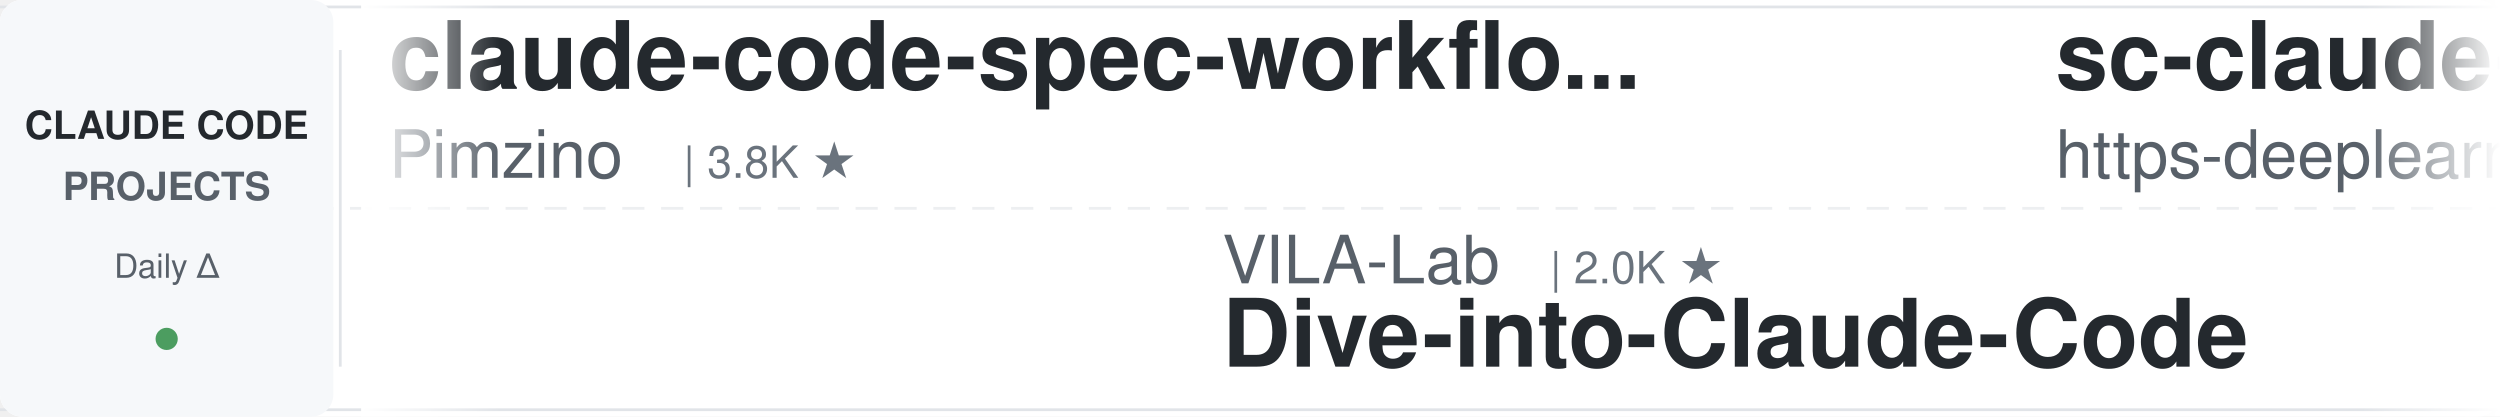
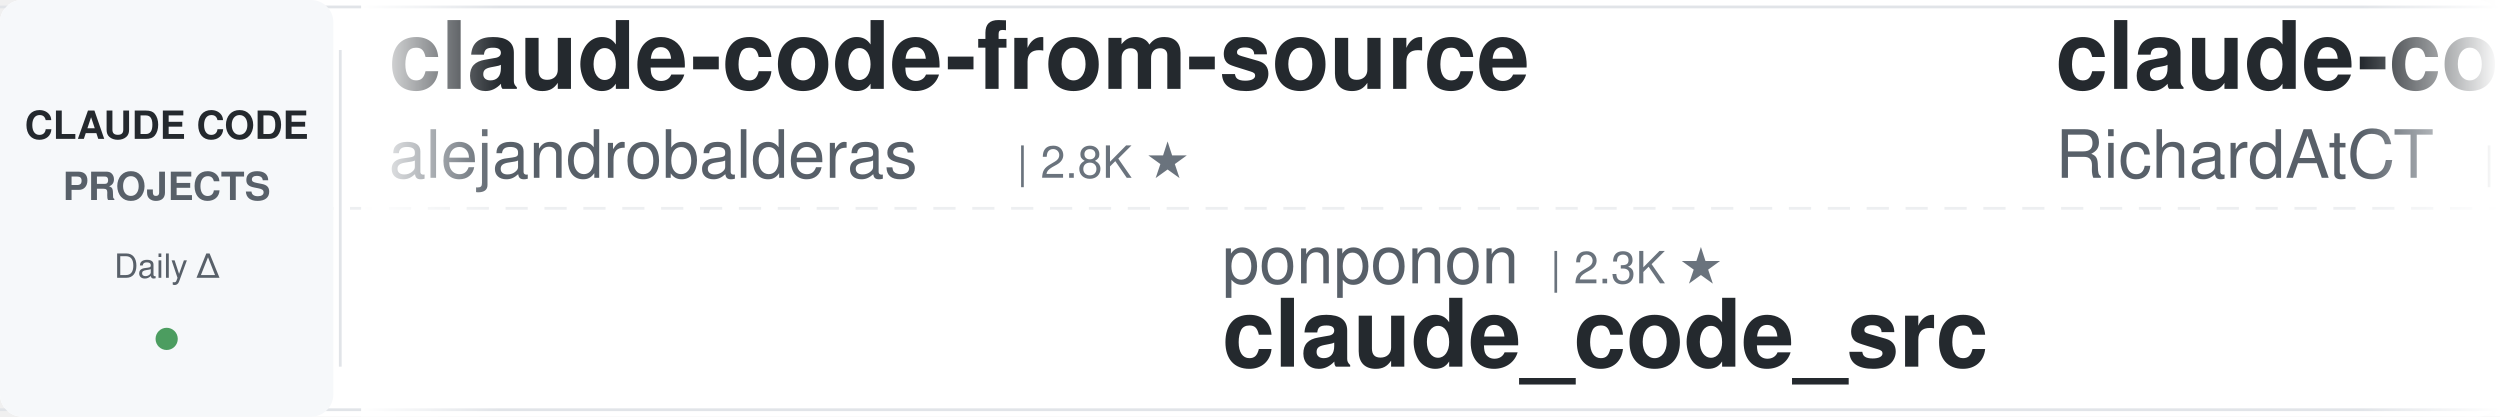
<svg xmlns="http://www.w3.org/2000/svg" width="900" height="150">
  <defs>
    <linearGradient id="leftFade" x1="0%" y1="0%" x2="100%" y2="0%">
      <stop offset="0%" style="stop-color:#ffffff;stop-opacity:1" />
      <stop offset="100%" style="stop-color:#ffffff;stop-opacity:0" />
    </linearGradient>
    <linearGradient id="rightFade" x1="0%" y1="0%" x2="100%" y2="0%">
      <stop offset="0%" style="stop-color:#ffffff;stop-opacity:0" />
      <stop offset="100%" style="stop-color:#ffffff;stop-opacity:1" />
    </linearGradient>
  </defs>
  <rect width="900" height="150" fill="#ffffff" rx="8" />
  <rect x="0" y="2" width="900" height="1" fill="#e1e4e8" />
  <rect x="0" y="147" width="900" height="1" fill="#e1e4e8" />
  <line x1="0" y1="75" x2="900" y2="75" stroke="#e1e4e8" stroke-width="1" stroke-dasharray="8 6" opacity="0.6" />
  <rect x="0" y="0" width="120" height="150" fill="#f6f8fa" rx="8" />
  <text x="60" y="50" font-family="-apple-system, BlinkMacSystemFont, 'Segoe UI', Helvetica, Arial, sans-serif" font-size="14" font-weight="600" fill="#24292e" text-anchor="middle">CLAUDE CODE</text>
  <text x="60" y="72" font-family="-apple-system, BlinkMacSystemFont, 'Segoe UI', Helvetica, Arial, sans-serif" font-size="14" font-weight="600" fill="#586069" text-anchor="middle">PROJECTS</text>
  <text x="60" y="100" font-family="-apple-system, BlinkMacSystemFont, 'Segoe UI', Helvetica, Arial, sans-serif" font-size="12" font-weight="500" fill="#586069" text-anchor="middle">Daily Δ</text>
  <circle cx="60" cy="122" r="4" fill="#22863a" opacity="0.8" />
  <rect x="122" y="18" width="1" height="114" fill="#e1e4e8" />
  <clipPath id="tickerClip">
    <rect x="130" y="0" width="770" height="150" />
  </clipPath>
  <g clip-path="url(#tickerClip)">
    <g id="tickerItems">
      <animateTransform attributeName="transform" attributeType="XML" type="translate" from="0 0" to="-3000 0" dur="54s" repeatCount="indefinite" />
      <g transform="translate(0, 0)">
-         <text x="140" y="32" font-family="-apple-system, BlinkMacSystemFont, 'Segoe UI', Helvetica, Arial, sans-serif" font-size="34" font-weight="600" fill="#24292e">claude-code-spec-workflo...</text>
-         <text x="140" y="64" font-family="-apple-system, BlinkMacSystemFont, 'Segoe UI', Helvetica, Arial, sans-serif" font-size="24" font-weight="400" fill="#586069">Pimzino</text>
-         <text x="246" y="64" font-family="-apple-system, BlinkMacSystemFont, 'Segoe UI', Helvetica, Arial, sans-serif" font-size="16" font-weight="500" fill="#6a737d">| 3.8K ★</text>
+         <text x="140" y="32" font-family="-apple-system, BlinkMacSystemFont, 'Segoe UI', Helvetica, Arial, sans-serif" font-size="34" font-weight="600" fill="#24292e">claude-code-from-source</text>
+         <text x="140" y="64" font-family="-apple-system, BlinkMacSystemFont, 'Segoe UI', Helvetica, Arial, sans-serif" font-size="24" font-weight="400" fill="#586069">alejandrobalderas</text>
+         <text x="366" y="64" font-family="-apple-system, BlinkMacSystemFont, 'Segoe UI', Helvetica, Arial, sans-serif" font-size="16" font-weight="500" fill="#6a737d">| 2.8K ★</text>
      </g>
      <g transform="translate(300, 0)">
-         <text x="140" y="102" font-family="-apple-system, BlinkMacSystemFont, 'Segoe UI', Helvetica, Arial, sans-serif" font-size="24" font-weight="400" fill="#586069">VILA-Lab</text>
-         <text x="258" y="102" font-family="-apple-system, BlinkMacSystemFont, 'Segoe UI', Helvetica, Arial, sans-serif" font-size="16" font-weight="500" fill="#6a737d">| 2.0K ★</text>
-         <text x="140" y="132" font-family="-apple-system, BlinkMacSystemFont, 'Segoe UI', Helvetica, Arial, sans-serif" font-size="34" font-weight="600" fill="#24292e">Dive-into-Claude-Code</text>
-       </g>
-       <g transform="translate(600, 0)">
-         <text x="140" y="32" font-family="-apple-system, BlinkMacSystemFont, 'Segoe UI', Helvetica, Arial, sans-serif" font-size="34" font-weight="600" fill="#24292e">sc-claude-code-files</text>
-         <text x="140" y="64" font-family="-apple-system, BlinkMacSystemFont, 'Segoe UI', Helvetica, Arial, sans-serif" font-size="24" font-weight="400" fill="#586069">https-deeplearning-ai</text>
-         <text x="414" y="64" font-family="-apple-system, BlinkMacSystemFont, 'Segoe UI', Helvetica, Arial, sans-serif" font-size="16" font-weight="500" fill="#6a737d">| 540 ★</text>
-       </g>
-       <g transform="translate(900, 0)">
-         <text x="140" y="102" font-family="-apple-system, BlinkMacSystemFont, 'Segoe UI', Helvetica, Arial, sans-serif" font-size="24" font-weight="400" fill="#586069">kodu-ai</text>
-         <text x="246" y="102" font-family="-apple-system, BlinkMacSystemFont, 'Segoe UI', Helvetica, Arial, sans-serif" font-size="16" font-weight="500" fill="#6a737d">| 5.2K ★</text>
-         <text x="140" y="132" font-family="-apple-system, BlinkMacSystemFont, 'Segoe UI', Helvetica, Arial, sans-serif" font-size="34" font-weight="600" fill="#24292e">claude-coder</text>
-       </g>
-       <g transform="translate(1200, 0)">
-         <text x="140" y="32" font-family="-apple-system, BlinkMacSystemFont, 'Segoe UI', Helvetica, Arial, sans-serif" font-size="34" font-weight="600" fill="#24292e">claude-code-guide</text>
-         <text x="140" y="64" font-family="-apple-system, BlinkMacSystemFont, 'Segoe UI', Helvetica, Arial, sans-serif" font-size="24" font-weight="400" fill="#586069">zebbern</text>
-         <text x="246" y="64" font-family="-apple-system, BlinkMacSystemFont, 'Segoe UI', Helvetica, Arial, sans-serif" font-size="16" font-weight="500" fill="#6a737d">| 4.6K ★</text>
-       </g>
-       <g transform="translate(1500, 0)">
-         <text x="140" y="102" font-family="-apple-system, BlinkMacSystemFont, 'Segoe UI', Helvetica, Arial, sans-serif" font-size="24" font-weight="400" fill="#586069">Chachamaru127</text>
-         <text x="318" y="102" font-family="-apple-system, BlinkMacSystemFont, 'Segoe UI', Helvetica, Arial, sans-serif" font-size="16" font-weight="500" fill="#6a737d">| 3.0K ★</text>
-         <text x="140" y="132" font-family="-apple-system, BlinkMacSystemFont, 'Segoe UI', Helvetica, Arial, sans-serif" font-size="34" font-weight="600" fill="#24292e">claude-code-harness</text>
-       </g>
-       <g transform="translate(1800, 0)">
-         <text x="140" y="32" font-family="-apple-system, BlinkMacSystemFont, 'Segoe UI', Helvetica, Arial, sans-serif" font-size="34" font-weight="600" fill="#24292e">claude-code-ultimate-gui...</text>
-         <text x="140" y="64" font-family="-apple-system, BlinkMacSystemFont, 'Segoe UI', Helvetica, Arial, sans-serif" font-size="24" font-weight="400" fill="#586069">FlorianBruniaux</text>
-         <text x="342" y="64" font-family="-apple-system, BlinkMacSystemFont, 'Segoe UI', Helvetica, Arial, sans-serif" font-size="16" font-weight="500" fill="#6a737d">| 5.7K ★</text>
-       </g>
-       <g transform="translate(2100, 0)">
-         <text x="140" y="102" font-family="-apple-system, BlinkMacSystemFont, 'Segoe UI', Helvetica, Arial, sans-serif" font-size="24" font-weight="400" fill="#586069">feiskyer</text>
-         <text x="258" y="102" font-family="-apple-system, BlinkMacSystemFont, 'Segoe UI', Helvetica, Arial, sans-serif" font-size="16" font-weight="500" fill="#6a737d">| 1.6K ★</text>
-         <text x="140" y="132" font-family="-apple-system, BlinkMacSystemFont, 'Segoe UI', Helvetica, Arial, sans-serif" font-size="34" font-weight="600" fill="#24292e">claude-code-settings</text>
-       </g>
-       <g transform="translate(2400, 0)">
-         <text x="140" y="32" font-family="-apple-system, BlinkMacSystemFont, 'Segoe UI', Helvetica, Arial, sans-serif" font-size="34" font-weight="600" fill="#24292e">everything-claude-code-z...</text>
-         <text x="140" y="64" font-family="-apple-system, BlinkMacSystemFont, 'Segoe UI', Helvetica, Arial, sans-serif" font-size="24" font-weight="400" fill="#586069">xu-xiang</text>
-         <text x="258" y="64" font-family="-apple-system, BlinkMacSystemFont, 'Segoe UI', Helvetica, Arial, sans-serif" font-size="16" font-weight="500" fill="#6a737d">| 1.8K ★</text>
-       </g>
-       <g transform="translate(2700, 0)">
        <text x="140" y="102" font-family="-apple-system, BlinkMacSystemFont, 'Segoe UI', Helvetica, Arial, sans-serif" font-size="24" font-weight="400" fill="#586069">ponponon</text>
        <text x="258" y="102" font-family="-apple-system, BlinkMacSystemFont, 'Segoe UI', Helvetica, Arial, sans-serif" font-size="16" font-weight="500" fill="#6a737d">| 2.3K ★</text>
        <text x="140" y="132" font-family="-apple-system, BlinkMacSystemFont, 'Segoe UI', Helvetica, Arial, sans-serif" font-size="34" font-weight="600" fill="#24292e">claude_code_src</text>
      </g>
+       <g transform="translate(600, 0)">
+         <text x="140" y="32" font-family="-apple-system, BlinkMacSystemFont, 'Segoe UI', Helvetica, Arial, sans-serif" font-size="34" font-weight="600" fill="#24292e">claude-code-telegram</text>
+         <text x="140" y="64" font-family="-apple-system, BlinkMacSystemFont, 'Segoe UI', Helvetica, Arial, sans-serif" font-size="24" font-weight="400" fill="#586069">RichardAtCT</text>
+         <text x="294" y="64" font-family="-apple-system, BlinkMacSystemFont, 'Segoe UI', Helvetica, Arial, sans-serif" font-size="16" font-weight="500" fill="#6a737d">| 2.8K ★</text>
+       </g>
+       <g transform="translate(900, 0)">
+         <text x="140" y="102" font-family="-apple-system, BlinkMacSystemFont, 'Segoe UI', Helvetica, Arial, sans-serif" font-size="24" font-weight="400" fill="#586069">simonw</text>
+         <text x="234" y="102" font-family="-apple-system, BlinkMacSystemFont, 'Segoe UI', Helvetica, Arial, sans-serif" font-size="16" font-weight="500" fill="#6a737d">| 1.7K ★</text>
+         <text x="140" y="132" font-family="-apple-system, BlinkMacSystemFont, 'Segoe UI', Helvetica, Arial, sans-serif" font-size="34" font-weight="600" fill="#24292e">claude-code-transcripts</text>
+       </g>
+       <g transform="translate(1200, 0)">
+         <text x="140" y="32" font-family="-apple-system, BlinkMacSystemFont, 'Segoe UI', Helvetica, Arial, sans-serif" font-size="34" font-weight="600" fill="#24292e">claude-code-analysis</text>
+         <text x="140" y="64" font-family="-apple-system, BlinkMacSystemFont, 'Segoe UI', Helvetica, Arial, sans-serif" font-size="24" font-weight="400" fill="#586069">liuup</text>
+         <text x="222" y="64" font-family="-apple-system, BlinkMacSystemFont, 'Segoe UI', Helvetica, Arial, sans-serif" font-size="16" font-weight="500" fill="#6a737d">| 3.8K ★</text>
+       </g>
+       <g transform="translate(1500, 0)">
+         <text x="140" y="102" font-family="-apple-system, BlinkMacSystemFont, 'Segoe UI', Helvetica, Arial, sans-serif" font-size="24" font-weight="400" fill="#586069">edmund-io</text>
+         <text x="270" y="102" font-family="-apple-system, BlinkMacSystemFont, 'Segoe UI', Helvetica, Arial, sans-serif" font-size="16" font-weight="500" fill="#6a737d">| 1.5K ★</text>
+         <text x="140" y="132" font-family="-apple-system, BlinkMacSystemFont, 'Segoe UI', Helvetica, Arial, sans-serif" font-size="34" font-weight="600" fill="#24292e">edmunds-claude-code</text>
+       </g>
+       <g transform="translate(1800, 0)">
+         <text x="140" y="32" font-family="-apple-system, BlinkMacSystemFont, 'Segoe UI', Helvetica, Arial, sans-serif" font-size="34" font-weight="600" fill="#24292e">free-claude-code</text>
+         <text x="140" y="64" font-family="-apple-system, BlinkMacSystemFont, 'Segoe UI', Helvetica, Arial, sans-serif" font-size="24" font-weight="400" fill="#586069">Alishahryar1</text>
+         <text x="306" y="64" font-family="-apple-system, BlinkMacSystemFont, 'Segoe UI', Helvetica, Arial, sans-serif" font-size="16" font-weight="500" fill="#6a737d">| 45.2K ★</text>
+       </g>
+       <g transform="translate(2100, 0)">
+         <text x="140" y="102" font-family="-apple-system, BlinkMacSystemFont, 'Segoe UI', Helvetica, Arial, sans-serif" font-size="24" font-weight="400" fill="#586069">huangjia2019</text>
+         <text x="306" y="102" font-family="-apple-system, BlinkMacSystemFont, 'Segoe UI', Helvetica, Arial, sans-serif" font-size="16" font-weight="500" fill="#6a737d">| 1.1K ★</text>
+         <text x="140" y="132" font-family="-apple-system, BlinkMacSystemFont, 'Segoe UI', Helvetica, Arial, sans-serif" font-size="34" font-weight="600" fill="#24292e">claude-code-engineering</text>
+       </g>
+       <g transform="translate(2400, 0)">
+         <text x="140" y="32" font-family="-apple-system, BlinkMacSystemFont, 'Segoe UI', Helvetica, Arial, sans-serif" font-size="34" font-weight="600" fill="#24292e">awesome-claude-code</text>
+         <text x="140" y="64" font-family="-apple-system, BlinkMacSystemFont, 'Segoe UI', Helvetica, Arial, sans-serif" font-size="24" font-weight="400" fill="#586069">jqueryscript</text>
+         <text x="306" y="64" font-family="-apple-system, BlinkMacSystemFont, 'Segoe UI', Helvetica, Arial, sans-serif" font-size="16" font-weight="500" fill="#6a737d">| 497 ★</text>
+       </g>
+       <g transform="translate(2700, 0)">
+         <text x="140" y="102" font-family="-apple-system, BlinkMacSystemFont, 'Segoe UI', Helvetica, Arial, sans-serif" font-size="24" font-weight="400" fill="#586069">Yuyz0112</text>
+         <text x="258" y="102" font-family="-apple-system, BlinkMacSystemFont, 'Segoe UI', Helvetica, Arial, sans-serif" font-size="16" font-weight="500" fill="#6a737d">| 2.4K ★</text>
+         <text x="140" y="132" font-family="-apple-system, BlinkMacSystemFont, 'Segoe UI', Helvetica, Arial, sans-serif" font-size="34" font-weight="600" fill="#24292e">claude-code-reverse</text>
+       </g>
      <g transform="translate(3000, 0)">
-         <text x="140" y="32" font-family="-apple-system, BlinkMacSystemFont, 'Segoe UI', Helvetica, Arial, sans-serif" font-size="34" font-weight="600" fill="#24292e">claude-code-spec-workflo...</text>
-         <text x="140" y="64" font-family="-apple-system, BlinkMacSystemFont, 'Segoe UI', Helvetica, Arial, sans-serif" font-size="24" font-weight="400" fill="#586069">Pimzino</text>
-         <text x="246" y="64" font-family="-apple-system, BlinkMacSystemFont, 'Segoe UI', Helvetica, Arial, sans-serif" font-size="16" font-weight="500" fill="#6a737d">| 3.8K ★</text>
+         <text x="140" y="32" font-family="-apple-system, BlinkMacSystemFont, 'Segoe UI', Helvetica, Arial, sans-serif" font-size="34" font-weight="600" fill="#24292e">claude-code-from-source</text>
+         <text x="140" y="64" font-family="-apple-system, BlinkMacSystemFont, 'Segoe UI', Helvetica, Arial, sans-serif" font-size="24" font-weight="400" fill="#586069">alejandrobalderas</text>
+         <text x="366" y="64" font-family="-apple-system, BlinkMacSystemFont, 'Segoe UI', Helvetica, Arial, sans-serif" font-size="16" font-weight="500" fill="#6a737d">| 2.8K ★</text>
      </g>
      <g transform="translate(3300, 0)">
-         <text x="140" y="102" font-family="-apple-system, BlinkMacSystemFont, 'Segoe UI', Helvetica, Arial, sans-serif" font-size="24" font-weight="400" fill="#586069">VILA-Lab</text>
-         <text x="258" y="102" font-family="-apple-system, BlinkMacSystemFont, 'Segoe UI', Helvetica, Arial, sans-serif" font-size="16" font-weight="500" fill="#6a737d">| 2.0K ★</text>
-         <text x="140" y="132" font-family="-apple-system, BlinkMacSystemFont, 'Segoe UI', Helvetica, Arial, sans-serif" font-size="34" font-weight="600" fill="#24292e">Dive-into-Claude-Code</text>
+         <text x="140" y="102" font-family="-apple-system, BlinkMacSystemFont, 'Segoe UI', Helvetica, Arial, sans-serif" font-size="24" font-weight="400" fill="#586069">ponponon</text>
+         <text x="258" y="102" font-family="-apple-system, BlinkMacSystemFont, 'Segoe UI', Helvetica, Arial, sans-serif" font-size="16" font-weight="500" fill="#6a737d">| 2.3K ★</text>
+         <text x="140" y="132" font-family="-apple-system, BlinkMacSystemFont, 'Segoe UI', Helvetica, Arial, sans-serif" font-size="34" font-weight="600" fill="#24292e">claude_code_src</text>
      </g>
      <g transform="translate(3600, 0)">
-         <text x="140" y="32" font-family="-apple-system, BlinkMacSystemFont, 'Segoe UI', Helvetica, Arial, sans-serif" font-size="34" font-weight="600" fill="#24292e">sc-claude-code-files</text>
-         <text x="140" y="64" font-family="-apple-system, BlinkMacSystemFont, 'Segoe UI', Helvetica, Arial, sans-serif" font-size="24" font-weight="400" fill="#586069">https-deeplearning-ai</text>
-         <text x="414" y="64" font-family="-apple-system, BlinkMacSystemFont, 'Segoe UI', Helvetica, Arial, sans-serif" font-size="16" font-weight="500" fill="#6a737d">| 540 ★</text>
+         <text x="140" y="32" font-family="-apple-system, BlinkMacSystemFont, 'Segoe UI', Helvetica, Arial, sans-serif" font-size="34" font-weight="600" fill="#24292e">claude-code-telegram</text>
+         <text x="140" y="64" font-family="-apple-system, BlinkMacSystemFont, 'Segoe UI', Helvetica, Arial, sans-serif" font-size="24" font-weight="400" fill="#586069">RichardAtCT</text>
+         <text x="294" y="64" font-family="-apple-system, BlinkMacSystemFont, 'Segoe UI', Helvetica, Arial, sans-serif" font-size="16" font-weight="500" fill="#6a737d">| 2.8K ★</text>
      </g>
      <g transform="translate(3900, 0)">
-         <text x="140" y="102" font-family="-apple-system, BlinkMacSystemFont, 'Segoe UI', Helvetica, Arial, sans-serif" font-size="24" font-weight="400" fill="#586069">kodu-ai</text>
-         <text x="246" y="102" font-family="-apple-system, BlinkMacSystemFont, 'Segoe UI', Helvetica, Arial, sans-serif" font-size="16" font-weight="500" fill="#6a737d">| 5.2K ★</text>
-         <text x="140" y="132" font-family="-apple-system, BlinkMacSystemFont, 'Segoe UI', Helvetica, Arial, sans-serif" font-size="34" font-weight="600" fill="#24292e">claude-coder</text>
+         <text x="140" y="102" font-family="-apple-system, BlinkMacSystemFont, 'Segoe UI', Helvetica, Arial, sans-serif" font-size="24" font-weight="400" fill="#586069">simonw</text>
+         <text x="234" y="102" font-family="-apple-system, BlinkMacSystemFont, 'Segoe UI', Helvetica, Arial, sans-serif" font-size="16" font-weight="500" fill="#6a737d">| 1.7K ★</text>
+         <text x="140" y="132" font-family="-apple-system, BlinkMacSystemFont, 'Segoe UI', Helvetica, Arial, sans-serif" font-size="34" font-weight="600" fill="#24292e">claude-code-transcripts</text>
      </g>
    </g>
  </g>
  <rect x="130" y="0" width="50" height="150" fill="url(#leftFade)" />
  <rect x="850" y="0" width="50" height="150" fill="url(#rightFade)" />
</svg>
